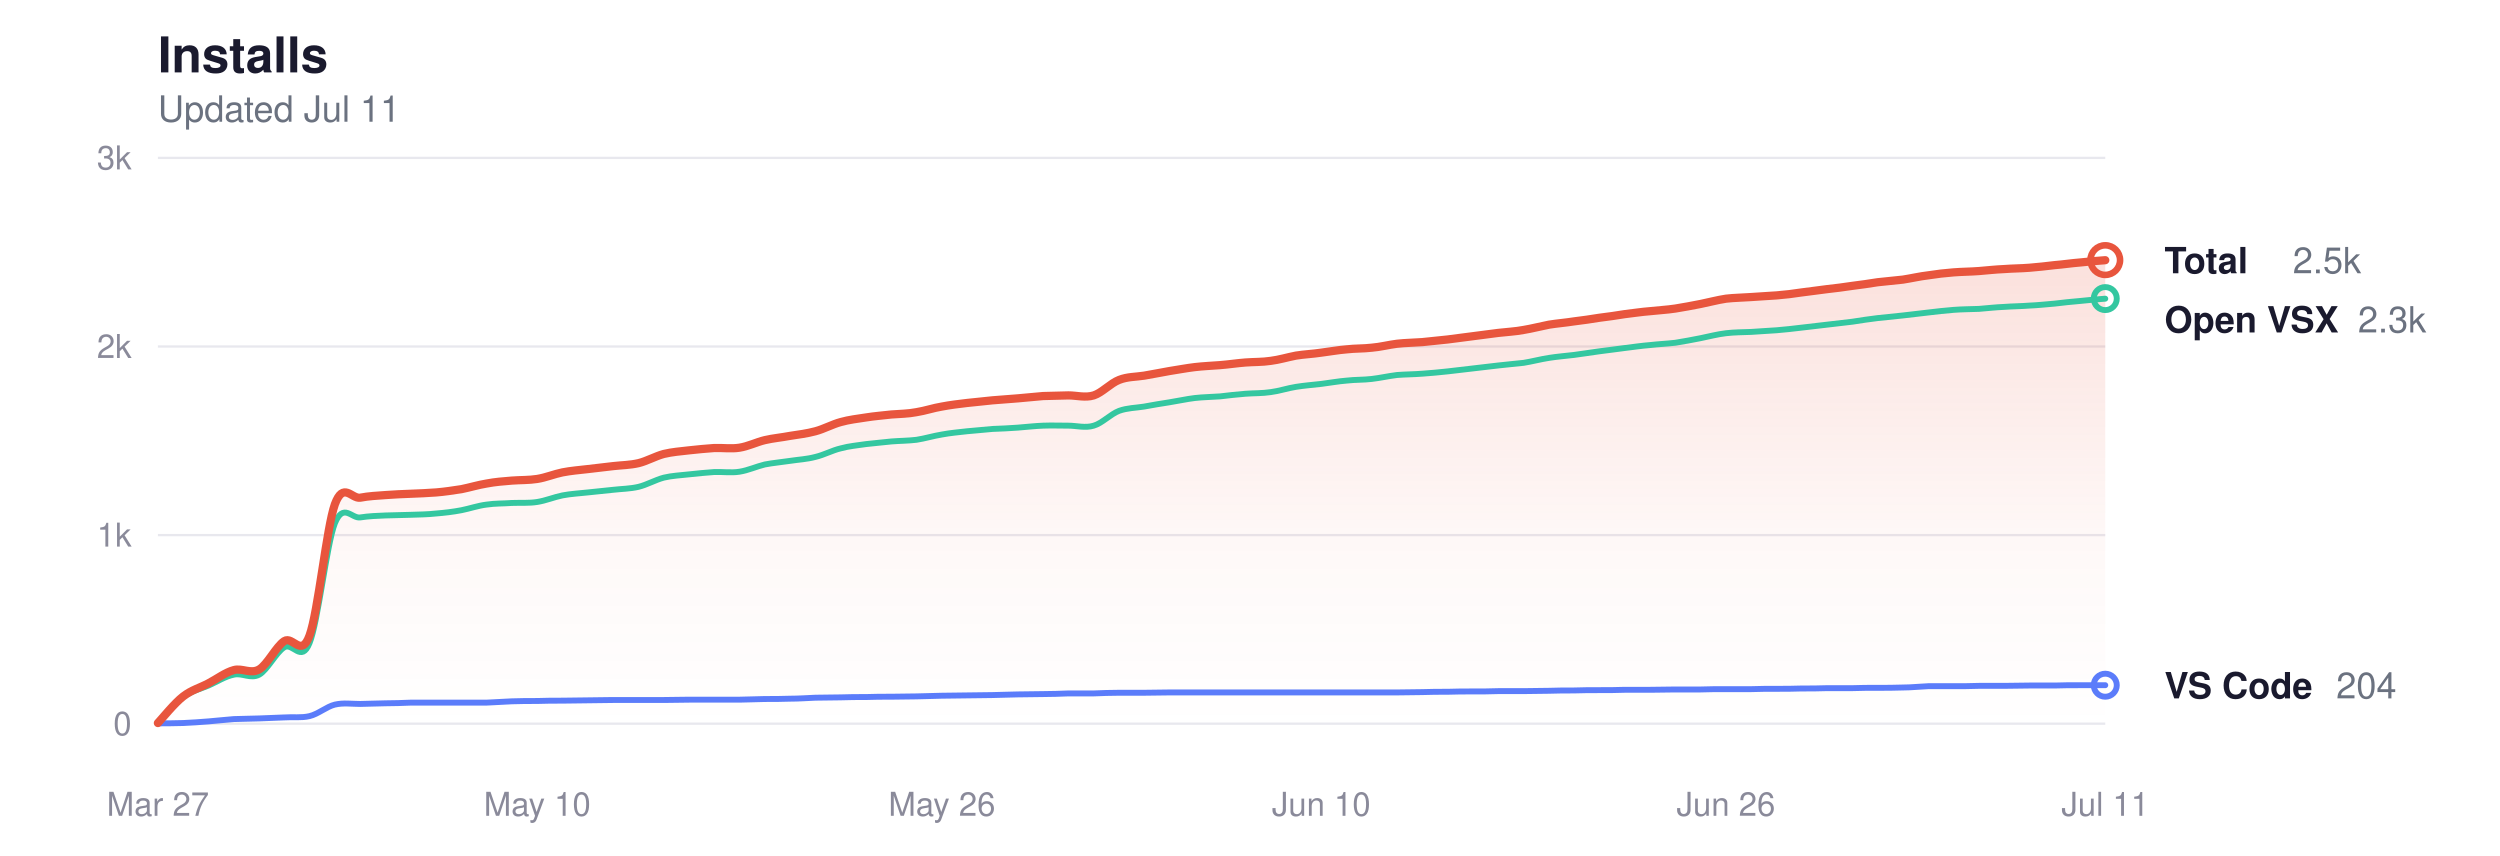
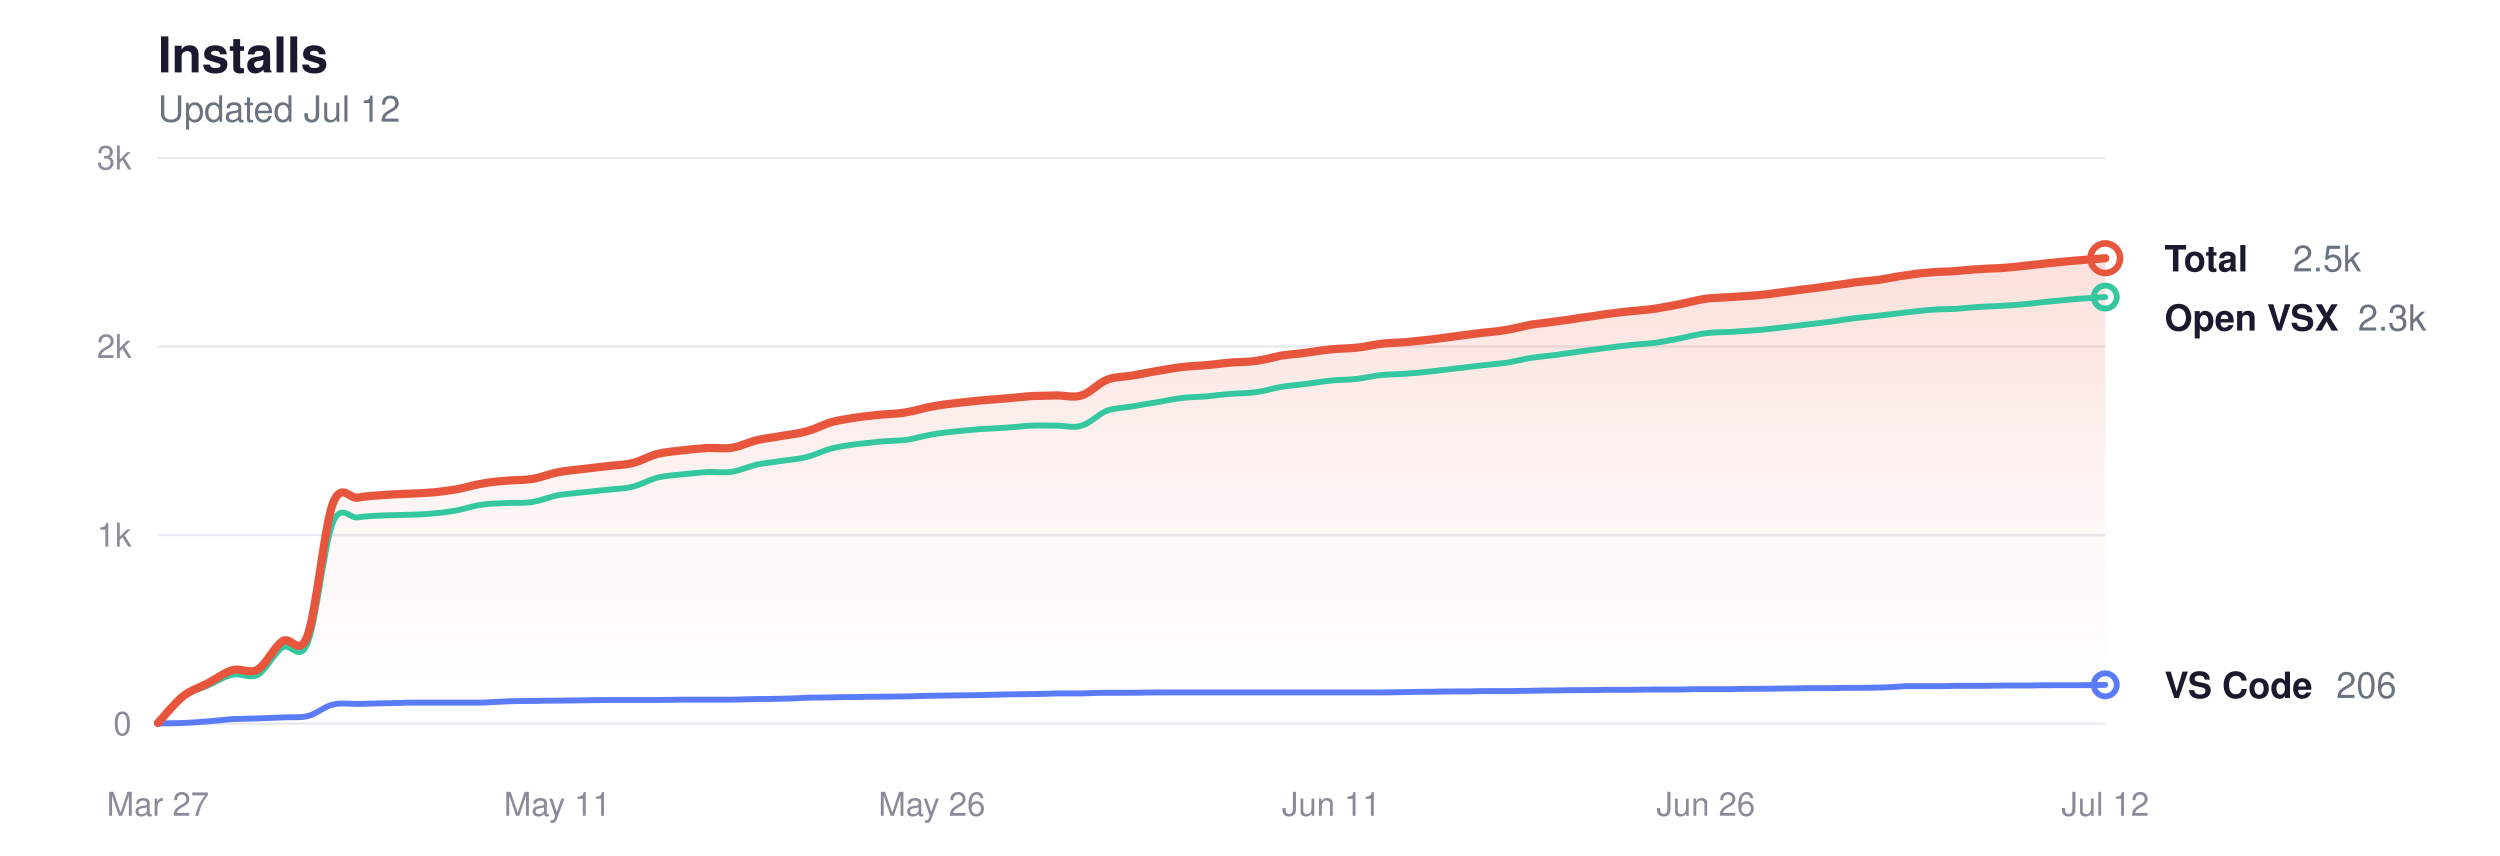
<svg xmlns="http://www.w3.org/2000/svg" viewBox="0 0 760 260" width="760" height="260" role="img" aria-label="Glassy install history">
  <style>
  svg { color-scheme: light dark; }
  .title      { fill: #1a1a2e; font-size: 15px; font-weight: 600; }
  .subtitle   { fill: #6b7280; font-size: 11px; font-weight: 400; }
  .grid       { stroke: #e8e8ee; }
  .axis-label { fill: #8a8a9a; font-size: 10px; }
  .line-total   { stroke: #e8553d; }
  .line-vscode  { stroke: #5b7cfa; }
  .line-openvsx { stroke: #34c7a0; }
  .dot-total   { fill: transparent; stroke: #e8553d; }
  .dot-vscode  { fill: transparent; stroke: #5b7cfa; }
  .dot-openvsx { fill: transparent; stroke: #34c7a0; }
  .end-label       { fill: #1a1a2e; font-size: 11px; font-weight: 600; }
  .end-value       { fill: #6b7280; font-size: 11px; font-weight: 400; }
  .area-total-top    { stop-color: #e8553d; }
  .area-total-bottom { stop-color: #e8553d; }

  @media (prefers-color-scheme: dark) {
    .title      { fill: #e2e2e8; }
    .subtitle   { fill: #8b949e; }
    .grid       { stroke: #2d2d3d; }
    .axis-label { fill: #6e7681; }
    .line-total   { stroke: #ff9b85; }
    .line-vscode  { stroke: #8da4ff; }
    .line-openvsx { stroke: #5eead4; }
    .dot-total   { stroke: #ff9b85; }
    .dot-vscode  { stroke: #8da4ff; }
    .dot-openvsx { stroke: #5eead4; }
    .end-label       { fill: #e2e2e8; }
    .end-value       { fill: #8b949e; }
    .area-total-top    { stop-color: #ff9b85; }
    .area-total-bottom { stop-color: #ff9b85; }
  }
</style>
  <defs>
    <linearGradient id="areaGrad" x1="0" y1="0" x2="0" y2="1">
      <stop offset="0%" class="area-total-top" stop-opacity="0.18" />
      <stop offset="60%" class="area-total-bottom" stop-opacity="0.04" />
      <stop offset="100%" class="area-total-bottom" stop-opacity="0" />
    </linearGradient>
  </defs>
  <text x="48" y="22" class="title" font-family="-apple-system, BlinkMacSystemFont, 'Segoe UI', Helvetica, sans-serif">Installs</text>
-   <text x="48" y="37" class="subtitle" font-family="-apple-system, BlinkMacSystemFont, 'Segoe UI', Helvetica, sans-serif">Updated Jul 11</text>
+   <text x="48" y="37" class="subtitle" font-family="-apple-system, BlinkMacSystemFont, 'Segoe UI', Helvetica, sans-serif">Updated Jul 12</text>
  <line x1="48" y1="220" x2="640" y2="220" class="grid" stroke-width="0.7" />
  <text x="40" y="223.5" class="axis-label" text-anchor="end" font-family="-apple-system, BlinkMacSystemFont, 'Segoe UI', Helvetica, sans-serif">0</text>
  <line x1="48" y1="162.667" x2="640" y2="162.667" class="grid" stroke-width="0.7" />
  <text x="40" y="166.167" class="axis-label" text-anchor="end" font-family="-apple-system, BlinkMacSystemFont, 'Segoe UI', Helvetica, sans-serif">1k</text>
  <line x1="48" y1="105.333" x2="640" y2="105.333" class="grid" stroke-width="0.7" />
  <text x="40" y="108.833" class="axis-label" text-anchor="end" font-family="-apple-system, BlinkMacSystemFont, 'Segoe UI', Helvetica, sans-serif">2k</text>
  <line x1="48" y1="48" x2="640" y2="48" class="grid" stroke-width="0.7" />
  <text x="40" y="51.5" class="axis-label" text-anchor="end" font-family="-apple-system, BlinkMacSystemFont, 'Segoe UI', Helvetica, sans-serif">3k</text>
  <text x="48" y="248" class="axis-label" text-anchor="middle" font-family="-apple-system, BlinkMacSystemFont, 'Segoe UI', Helvetica, sans-serif">Mar 27</text>
-   <text x="163.325" y="248" class="axis-label" text-anchor="middle" font-family="-apple-system, BlinkMacSystemFont, 'Segoe UI', Helvetica, sans-serif">May 10</text>
-   <text x="286.338" y="248" class="axis-label" text-anchor="middle" font-family="-apple-system, BlinkMacSystemFont, 'Segoe UI', Helvetica, sans-serif">May 26</text>
-   <text x="401.662" y="248" class="axis-label" text-anchor="middle" font-family="-apple-system, BlinkMacSystemFont, 'Segoe UI', Helvetica, sans-serif">Jun 10</text>
-   <text x="524.675" y="248" class="axis-label" text-anchor="middle" font-family="-apple-system, BlinkMacSystemFont, 'Segoe UI', Helvetica, sans-serif">Jun 26</text>
-   <text x="640" y="248" class="axis-label" text-anchor="middle" font-family="-apple-system, BlinkMacSystemFont, 'Segoe UI', Helvetica, sans-serif">Jul 11</text>
-   <path d="M48.0,219.8 C49.3,218.4 53.1,213.7 55.7,211.7 C58.3,209.7 60.8,209.1 63.4,207.7 C65.9,206.4 68.5,204.4 71.1,203.7 C73.6,203.0 76.2,205.0 78.8,203.5 C81.3,202.0 83.9,196.6 86.4,194.9 C89.0,193.2 91.6,200.1 94.1,193.2 C96.7,186.2 99.3,160.3 101.8,153.3 C104.4,146.3 106.9,151.7 109.5,151.3 C112.1,150.8 114.6,150.7 117.2,150.5 C119.8,150.3 122.3,150.2 124.9,150.1 C127.4,150.0 130.0,149.9 132.6,149.7 C135.1,149.5 137.7,149.1 140.3,148.7 C142.8,148.2 145.4,147.4 147.9,147.0 C150.5,146.5 153.1,146.3 155.6,146.1 C158.2,145.9 160.8,146.0 163.3,145.6 C165.9,145.2 168.5,144.1 171.0,143.6 C173.6,143.1 176.1,142.9 178.7,142.6 C181.3,142.3 183.8,142.0 186.4,141.7 C189.0,141.4 191.5,141.4 194.1,140.8 C196.6,140.2 199.2,138.7 201.8,138.0 C204.3,137.4 206.9,137.2 209.5,136.9 C212.0,136.6 214.6,136.4 217.1,136.2 C219.7,136.1 222.3,136.5 224.8,136.1 C227.4,135.7 230.0,134.4 232.5,133.8 C235.1,133.2 237.6,133.0 240.2,132.5 C242.8,132.1 245.3,131.8 247.9,131.1 C250.5,130.4 253.0,129.0 255.6,128.3 C258.1,127.6 260.7,127.3 263.3,126.9 C265.8,126.5 268.4,126.3 271.0,126.0 C273.5,125.8 276.1,125.8 278.6,125.3 C281.2,124.9 283.8,124.0 286.3,123.6 C288.9,123.1 291.5,122.8 294.0,122.5 C296.6,122.2 299.2,122.0 301.7,121.7 C304.3,121.5 306.8,121.3 309.4,121.1 C312.0,120.9 314.5,120.6 317.1,120.4 C319.7,120.3 322.2,120.3 324.8,120.2 C327.3,120.2 329.9,121.0 332.5,120.2 C335.0,119.4 337.6,116.5 340.2,115.5 C342.7,114.5 345.3,114.6 347.8,114.2 C350.4,113.7 353.0,113.3 355.5,112.8 C358.1,112.4 360.7,111.9 363.2,111.6 C365.8,111.3 368.3,111.2 370.9,111.0 C373.5,110.8 376.0,110.4 378.6,110.2 C381.2,110.0 383.7,110.1 386.3,109.7 C388.8,109.4 391.4,108.6 394.0,108.1 C396.5,107.7 399.1,107.6 401.7,107.2 C404.2,106.9 406.8,106.4 409.4,106.2 C411.9,105.9 414.5,106.0 417.0,105.7 C419.6,105.5 422.2,104.8 424.7,104.5 C427.3,104.2 429.9,104.2 432.4,104.0 C435.0,103.7 437.5,103.5 440.1,103.2 C442.7,102.9 445.2,102.5 447.8,102.2 C450.4,101.9 452.9,101.5 455.5,101.2 C458.0,100.9 460.6,100.8 463.2,100.3 C465.7,99.9 468.3,99.2 470.9,98.7 C473.4,98.3 476.0,98.1 478.5,97.7 C481.1,97.4 483.7,97.0 486.2,96.6 C488.8,96.3 491.4,95.9 493.9,95.5 C496.5,95.2 499.0,94.8 501.6,94.6 C504.2,94.3 506.7,94.2 509.3,93.8 C511.9,93.4 514.4,92.9 517.0,92.4 C519.5,91.9 522.1,91.2 524.7,90.8 C527.2,90.5 529.8,90.5 532.4,90.3 C534.9,90.1 537.5,90.0 540.1,89.8 C542.6,89.6 545.2,89.3 547.7,88.9 C550.3,88.6 552.9,88.2 555.4,87.9 C558.0,87.6 560.6,87.3 563.1,86.9 C565.7,86.6 568.2,86.2 570.8,85.8 C573.4,85.5 575.9,85.3 578.5,85.0 C581.1,84.6 583.6,84.0 586.2,83.7 C588.7,83.3 591.3,83.0 593.9,82.8 C596.4,82.6 599.0,82.6 601.6,82.4 C604.1,82.2 606.7,81.9 609.2,81.8 C611.8,81.6 614.4,81.6 616.9,81.4 C619.5,81.2 622.1,80.9 624.6,80.6 C627.2,80.4 629.7,80.0 632.3,79.8 C634.9,79.5 638.7,79.2 640.0,79.1 L640.0,220.0 L48.0,220.0 Z" fill="url(#areaGrad)" />
-   <path d="M48.0,219.8 C49.3,218.5 53.1,213.8 55.7,211.9 C58.3,210.0 60.8,209.5 63.4,208.4 C65.9,207.3 68.5,205.6 71.1,205.1 C73.6,204.5 76.2,206.5 78.8,205.1 C81.3,203.7 83.9,198.4 86.4,196.8 C89.0,195.2 91.6,201.7 94.1,195.5 C96.7,189.2 99.3,165.5 101.8,159.1 C104.4,152.7 106.9,157.7 109.5,157.3 C112.1,156.9 114.6,156.8 117.2,156.7 C119.8,156.6 122.3,156.6 124.9,156.5 C127.4,156.4 130.0,156.4 132.6,156.1 C135.1,155.9 137.7,155.6 140.3,155.1 C142.8,154.6 145.4,153.7 147.9,153.4 C150.5,153.0 153.1,153.1 155.6,152.9 C158.2,152.8 160.8,153.0 163.3,152.6 C165.9,152.2 168.5,151.1 171.0,150.6 C173.6,150.1 176.1,150.0 178.7,149.7 C181.3,149.4 183.8,149.2 186.4,148.9 C189.0,148.6 191.5,148.6 194.1,148.0 C196.6,147.4 199.2,145.9 201.8,145.2 C204.3,144.6 206.9,144.5 209.5,144.2 C212.0,143.9 214.6,143.7 217.1,143.5 C219.7,143.4 222.3,143.8 224.8,143.4 C227.4,143.0 230.0,141.8 232.5,141.2 C235.1,140.7 237.6,140.5 240.2,140.1 C242.8,139.7 245.3,139.6 247.9,138.9 C250.5,138.3 253.0,136.9 255.6,136.3 C258.1,135.6 260.7,135.4 263.3,135.0 C265.8,134.7 268.4,134.5 271.0,134.2 C273.5,134.0 276.1,134.0 278.6,133.7 C281.2,133.3 283.8,132.5 286.3,132.1 C288.9,131.6 291.5,131.4 294.0,131.1 C296.6,130.9 299.2,130.6 301.7,130.4 C304.3,130.3 306.8,130.2 309.4,130.0 C312.0,129.8 314.5,129.5 317.1,129.4 C319.7,129.3 322.2,129.4 324.8,129.4 C327.3,129.4 329.9,130.2 332.5,129.4 C335.0,128.7 337.6,125.9 340.2,124.9 C342.7,124.0 345.3,124.0 347.8,123.6 C350.4,123.1 353.0,122.7 355.5,122.3 C358.1,121.9 360.7,121.3 363.2,121.0 C365.8,120.7 368.3,120.7 370.9,120.5 C373.5,120.2 376.0,119.9 378.6,119.7 C381.2,119.5 383.7,119.6 386.3,119.2 C388.8,118.9 391.4,118.0 394.0,117.6 C396.5,117.2 399.1,117.0 401.7,116.7 C404.2,116.4 406.8,115.9 409.4,115.7 C411.9,115.4 414.5,115.5 417.0,115.2 C419.6,114.9 422.2,114.3 424.7,114.0 C427.3,113.8 429.9,113.8 432.4,113.6 C435.0,113.4 437.5,113.2 440.1,112.9 C442.7,112.6 445.2,112.3 447.8,112.0 C450.4,111.7 452.9,111.4 455.5,111.1 C458.0,110.8 460.6,110.6 463.2,110.3 C465.7,109.9 468.3,109.2 470.9,108.8 C473.4,108.4 476.0,108.2 478.5,107.9 C481.1,107.5 483.7,107.2 486.2,106.8 C488.8,106.5 491.4,106.1 493.9,105.8 C496.5,105.5 499.0,105.1 501.6,104.9 C504.2,104.6 506.7,104.5 509.3,104.2 C511.9,103.8 514.4,103.3 517.0,102.8 C519.5,102.3 522.1,101.6 524.7,101.3 C527.2,101.0 529.8,101.0 532.4,100.9 C534.9,100.7 537.5,100.6 540.1,100.4 C542.6,100.2 545.2,99.9 547.7,99.6 C550.3,99.3 552.9,99.0 555.4,98.7 C558.0,98.4 560.6,98.1 563.1,97.8 C565.7,97.4 568.2,97.0 570.8,96.7 C573.4,96.4 575.9,96.2 578.5,95.9 C581.1,95.6 583.6,95.3 586.2,95.0 C588.7,94.7 591.3,94.4 593.9,94.2 C596.4,94.0 599.0,94.0 601.6,93.9 C604.1,93.7 606.7,93.4 609.2,93.3 C611.8,93.1 614.4,93.1 616.9,92.9 C619.5,92.8 622.1,92.5 624.6,92.3 C627.2,92.0 629.7,91.7 632.3,91.5 C634.9,91.2 638.7,90.9 640.0,90.8" fill="none" class="line-openvsx" stroke-width="1.8" stroke-linecap="round" stroke-linejoin="round" />
-   <path d="M48.0,219.9 C49.3,219.9 53.1,219.9 55.7,219.8 C58.3,219.7 60.8,219.5 63.4,219.3 C65.9,219.1 68.5,218.8 71.1,218.6 C73.6,218.5 76.2,218.5 78.8,218.4 C81.3,218.3 83.9,218.2 86.4,218.1 C89.0,217.9 91.6,218.3 94.1,217.7 C96.7,217.1 99.3,214.8 101.8,214.2 C104.4,213.6 106.9,214.0 109.5,214.0 C112.1,213.9 114.6,213.9 117.2,213.8 C119.8,213.8 122.3,213.7 124.9,213.6 C127.4,213.6 130.0,213.6 132.6,213.6 C135.1,213.6 137.7,213.6 140.3,213.6 C142.8,213.6 145.4,213.6 147.9,213.6 C150.5,213.5 153.1,213.3 155.6,213.2 C158.2,213.1 160.8,213.1 163.3,213.1 C165.9,213.0 168.5,213.0 171.0,213.0 C173.6,213.0 176.1,212.9 178.7,212.9 C181.3,212.9 183.8,212.8 186.4,212.8 C189.0,212.8 191.5,212.8 194.1,212.8 C196.6,212.8 199.2,212.8 201.8,212.8 C204.3,212.8 206.9,212.7 209.5,212.7 C212.0,212.7 214.6,212.7 217.1,212.7 C219.7,212.7 222.3,212.7 224.8,212.7 C227.4,212.6 230.0,212.6 232.5,212.5 C235.1,212.5 237.6,212.5 240.2,212.4 C242.8,212.4 245.3,212.2 247.9,212.1 C250.5,212.1 253.0,212.0 255.6,212.0 C258.1,211.9 260.7,211.9 263.3,211.9 C265.8,211.8 268.4,211.8 271.0,211.8 C273.5,211.8 276.1,211.7 278.6,211.7 C281.2,211.6 283.8,211.6 286.3,211.5 C288.9,211.5 291.5,211.4 294.0,211.4 C296.6,211.4 299.2,211.3 301.7,211.3 C304.3,211.2 306.8,211.2 309.4,211.1 C312.0,211.1 314.5,211.0 317.1,211.0 C319.7,211.0 322.2,210.9 324.8,210.8 C327.3,210.8 329.9,210.8 332.5,210.8 C335.0,210.7 337.6,210.6 340.2,210.6 C342.7,210.6 345.3,210.6 347.8,210.6 C350.4,210.6 353.0,210.5 355.5,210.5 C358.1,210.5 360.7,210.5 363.2,210.5 C365.8,210.5 368.3,210.5 370.9,210.5 C373.5,210.5 376.0,210.5 378.6,210.5 C381.2,210.5 383.7,210.5 386.3,210.5 C388.8,210.5 391.4,210.5 394.0,210.5 C396.5,210.5 399.1,210.5 401.7,210.5 C404.2,210.5 406.8,210.5 409.4,210.5 C411.9,210.5 414.5,210.5 417.0,210.5 C419.6,210.5 422.2,210.5 424.7,210.5 C427.3,210.5 429.9,210.4 432.4,210.4 C435.0,210.3 437.5,210.3 440.1,210.3 C442.7,210.2 445.2,210.2 447.8,210.2 C450.4,210.2 452.9,210.2 455.5,210.1 C458.0,210.1 460.6,210.1 463.2,210.1 C465.7,210.1 468.3,210.0 470.9,210.0 C473.4,209.9 476.0,209.9 478.5,209.9 C481.1,209.8 483.7,209.8 486.2,209.8 C488.8,209.8 491.4,209.8 493.9,209.7 C496.5,209.7 499.0,209.7 501.6,209.7 C504.2,209.7 506.7,209.6 509.3,209.6 C511.9,209.6 514.4,209.6 517.0,209.6 C519.5,209.5 522.1,209.5 524.7,209.5 C527.2,209.5 529.8,209.5 532.4,209.5 C534.9,209.4 537.5,209.4 540.1,209.4 C542.6,209.4 545.2,209.4 547.7,209.3 C550.3,209.3 552.9,209.3 555.4,209.2 C558.0,209.2 560.6,209.2 563.1,209.2 C565.7,209.1 568.2,209.1 570.8,209.1 C573.4,209.1 575.9,209.1 578.5,209.0 C581.1,209.0 583.6,208.7 586.2,208.6 C588.7,208.6 591.3,208.6 593.9,208.6 C596.4,208.6 599.0,208.6 601.6,208.5 C604.1,208.5 606.7,208.5 609.2,208.5 C611.8,208.5 614.4,208.4 616.9,208.4 C619.5,208.4 622.1,208.4 624.6,208.4 C627.2,208.3 629.7,208.3 632.3,208.3 C634.9,208.3 638.7,208.3 640.0,208.3" fill="none" class="line-vscode" stroke-width="1.8" stroke-linecap="round" stroke-linejoin="round" />
-   <path d="M48.0,219.8 C49.3,218.4 53.1,213.7 55.7,211.7 C58.3,209.7 60.8,209.1 63.4,207.7 C65.9,206.4 68.5,204.4 71.1,203.7 C73.6,203.0 76.2,205.0 78.8,203.5 C81.3,202.0 83.9,196.6 86.4,194.9 C89.0,193.2 91.6,200.1 94.1,193.2 C96.7,186.2 99.3,160.3 101.8,153.3 C104.4,146.3 106.9,151.7 109.5,151.3 C112.1,150.8 114.6,150.7 117.2,150.5 C119.8,150.3 122.3,150.2 124.9,150.1 C127.4,150.0 130.0,149.9 132.6,149.7 C135.1,149.5 137.7,149.1 140.3,148.7 C142.8,148.2 145.4,147.4 147.9,147.0 C150.5,146.5 153.1,146.3 155.6,146.1 C158.2,145.9 160.8,146.0 163.3,145.6 C165.9,145.2 168.5,144.1 171.0,143.6 C173.6,143.1 176.1,142.9 178.7,142.6 C181.3,142.3 183.8,142.0 186.4,141.7 C189.0,141.4 191.5,141.4 194.1,140.8 C196.6,140.2 199.2,138.7 201.8,138.0 C204.3,137.4 206.9,137.2 209.5,136.9 C212.0,136.6 214.6,136.4 217.1,136.2 C219.7,136.1 222.3,136.5 224.8,136.1 C227.4,135.7 230.0,134.4 232.5,133.8 C235.1,133.2 237.6,133.0 240.2,132.5 C242.8,132.1 245.3,131.8 247.9,131.1 C250.5,130.4 253.0,129.0 255.6,128.3 C258.1,127.6 260.7,127.3 263.3,126.9 C265.8,126.5 268.4,126.3 271.0,126.0 C273.5,125.8 276.1,125.8 278.6,125.3 C281.2,124.9 283.8,124.0 286.3,123.6 C288.9,123.1 291.5,122.8 294.0,122.5 C296.6,122.2 299.2,122.0 301.7,121.7 C304.3,121.5 306.8,121.3 309.4,121.1 C312.0,120.9 314.5,120.6 317.1,120.4 C319.7,120.3 322.2,120.3 324.8,120.2 C327.3,120.2 329.9,121.0 332.5,120.2 C335.0,119.4 337.6,116.5 340.2,115.5 C342.7,114.5 345.3,114.6 347.8,114.2 C350.4,113.7 353.0,113.3 355.5,112.8 C358.1,112.4 360.7,111.9 363.2,111.6 C365.8,111.3 368.3,111.2 370.9,111.0 C373.5,110.8 376.0,110.4 378.6,110.2 C381.2,110.0 383.7,110.1 386.3,109.7 C388.8,109.4 391.4,108.6 394.0,108.1 C396.5,107.7 399.1,107.6 401.7,107.2 C404.2,106.9 406.8,106.4 409.4,106.2 C411.9,105.9 414.5,106.0 417.0,105.7 C419.6,105.5 422.2,104.8 424.7,104.5 C427.3,104.2 429.9,104.2 432.4,104.0 C435.0,103.7 437.5,103.5 440.1,103.2 C442.7,102.9 445.2,102.5 447.8,102.2 C450.4,101.9 452.9,101.5 455.5,101.2 C458.0,100.9 460.6,100.8 463.2,100.3 C465.7,99.9 468.3,99.2 470.9,98.7 C473.4,98.3 476.0,98.1 478.5,97.7 C481.1,97.4 483.7,97.0 486.2,96.6 C488.8,96.3 491.4,95.9 493.9,95.5 C496.5,95.2 499.0,94.8 501.6,94.6 C504.2,94.3 506.7,94.2 509.3,93.8 C511.9,93.4 514.4,92.9 517.0,92.4 C519.5,91.9 522.1,91.2 524.7,90.8 C527.2,90.5 529.8,90.5 532.4,90.3 C534.9,90.1 537.5,90.0 540.1,89.8 C542.6,89.6 545.2,89.3 547.7,88.9 C550.3,88.6 552.9,88.2 555.4,87.9 C558.0,87.6 560.6,87.3 563.1,86.9 C565.7,86.6 568.2,86.2 570.8,85.8 C573.4,85.5 575.9,85.3 578.5,85.0 C581.1,84.6 583.6,84.0 586.2,83.7 C588.7,83.3 591.3,83.0 593.9,82.8 C596.4,82.6 599.0,82.6 601.6,82.4 C604.1,82.2 606.7,81.9 609.2,81.8 C611.8,81.6 614.4,81.6 616.9,81.4 C619.5,81.2 622.1,80.9 624.6,80.6 C627.2,80.4 629.7,80.0 632.3,79.8 C634.9,79.5 638.7,79.2 640.0,79.1" fill="none" class="line-total" stroke-width="2.5" stroke-linecap="round" stroke-linejoin="round" />
-   <circle cx="640" cy="79.075" r="4.5" class="dot-total" stroke-width="2" />
-   <text x="658" y="83.075" class="end-label" font-family="-apple-system, BlinkMacSystemFont, 'Segoe UI', Helvetica, sans-serif">Total</text>
-   <text x="697" y="83.075" class="end-value" font-family="-apple-system, BlinkMacSystemFont, 'Segoe UI', Helvetica, sans-serif">2.5k</text>
-   <circle cx="640" cy="90.771" r="3.5" class="dot-openvsx" stroke-width="1.8" />
-   <text x="658" y="101.075" class="end-label" font-family="-apple-system, BlinkMacSystemFont, 'Segoe UI', Helvetica, sans-serif">Open VSX</text>
-   <text x="716.8" y="101.075" class="end-value" font-family="-apple-system, BlinkMacSystemFont, 'Segoe UI', Helvetica, sans-serif">2.3k</text>
-   <circle cx="640" cy="208.304" r="3.5" class="dot-vscode" stroke-width="1.8" />
-   <text x="658" y="212.304" class="end-label" font-family="-apple-system, BlinkMacSystemFont, 'Segoe UI', Helvetica, sans-serif">VS Code</text>
-   <text x="710.2" y="212.304" class="end-value" font-family="-apple-system, BlinkMacSystemFont, 'Segoe UI', Helvetica, sans-serif">204</text>
+   <text x="169.436" y="248" class="axis-label" text-anchor="middle" font-family="-apple-system, BlinkMacSystemFont, 'Segoe UI', Helvetica, sans-serif">May 11</text>
+   <text x="283.282" y="248" class="axis-label" text-anchor="middle" font-family="-apple-system, BlinkMacSystemFont, 'Segoe UI', Helvetica, sans-serif">May 26</text>
+   <text x="404.718" y="248" class="axis-label" text-anchor="middle" font-family="-apple-system, BlinkMacSystemFont, 'Segoe UI', Helvetica, sans-serif">Jun 11</text>
+   <text x="518.564" y="248" class="axis-label" text-anchor="middle" font-family="-apple-system, BlinkMacSystemFont, 'Segoe UI', Helvetica, sans-serif">Jun 26</text>
+   <text x="640" y="248" class="axis-label" text-anchor="middle" font-family="-apple-system, BlinkMacSystemFont, 'Segoe UI', Helvetica, sans-serif">Jul 12</text>
+   <path d="M48.0,219.8 C49.3,218.4 53.1,213.7 55.6,211.7 C58.1,209.7 60.6,209.1 63.2,207.7 C65.7,206.4 68.2,204.4 70.8,203.7 C73.3,203.0 75.8,205.0 78.4,203.5 C80.9,202.0 83.4,196.6 85.9,194.9 C88.5,193.2 91.0,200.1 93.5,193.2 C96.1,186.2 98.6,160.3 101.1,153.3 C103.7,146.3 106.2,151.7 108.7,151.3 C111.2,150.8 113.8,150.7 116.3,150.5 C118.8,150.3 121.4,150.2 123.9,150.1 C126.4,150.0 129.0,149.9 131.5,149.7 C134.0,149.5 136.5,149.1 139.1,148.7 C141.6,148.2 144.1,147.4 146.7,147.0 C149.2,146.5 151.7,146.3 154.3,146.1 C156.8,145.9 159.3,146.0 161.8,145.6 C164.4,145.2 166.9,144.1 169.4,143.6 C172.0,143.1 174.5,142.9 177.0,142.6 C179.6,142.3 182.1,142.0 184.6,141.7 C187.1,141.4 189.7,141.4 192.2,140.8 C194.7,140.2 197.3,138.7 199.8,138.0 C202.3,137.4 204.9,137.2 207.4,136.9 C209.9,136.6 212.4,136.4 215.0,136.2 C217.5,136.1 220.0,136.5 222.6,136.1 C225.1,135.7 227.6,134.4 230.2,133.8 C232.7,133.2 235.2,133.0 237.7,132.5 C240.3,132.1 242.8,131.8 245.3,131.1 C247.9,130.4 250.4,129.0 252.9,128.3 C255.5,127.6 258.0,127.3 260.5,126.9 C263.0,126.5 265.6,126.3 268.1,126.0 C270.6,125.8 273.2,125.8 275.7,125.3 C278.2,124.9 280.8,124.0 283.3,123.6 C285.8,123.1 288.3,122.8 290.9,122.5 C293.4,122.2 295.9,122.0 298.5,121.7 C301.0,121.5 303.5,121.3 306.1,121.1 C308.6,120.9 311.1,120.6 313.6,120.4 C316.2,120.3 318.7,120.3 321.2,120.2 C323.8,120.2 326.3,121.0 328.8,120.2 C331.4,119.4 333.9,116.5 336.4,115.5 C338.9,114.5 341.5,114.6 344.0,114.2 C346.5,113.7 349.1,113.3 351.6,112.8 C354.1,112.4 356.6,111.9 359.2,111.6 C361.7,111.3 364.2,111.2 366.8,111.0 C369.3,110.8 371.8,110.4 374.4,110.2 C376.9,110.0 379.4,110.1 381.9,109.7 C384.5,109.4 387.0,108.6 389.5,108.1 C392.1,107.7 394.6,107.6 397.1,107.2 C399.7,106.9 402.2,106.4 404.7,106.2 C407.2,105.9 409.8,106.0 412.3,105.7 C414.8,105.5 417.4,104.8 419.9,104.5 C422.4,104.2 425.0,104.2 427.5,104.0 C430.0,103.7 432.5,103.5 435.1,103.2 C437.6,102.9 440.1,102.5 442.7,102.2 C445.2,101.9 447.7,101.5 450.3,101.2 C452.8,100.9 455.3,100.8 457.8,100.3 C460.4,99.9 462.9,99.2 465.4,98.7 C468.0,98.3 470.5,98.1 473.0,97.7 C475.6,97.4 478.1,97.0 480.6,96.6 C483.1,96.3 485.7,95.9 488.2,95.5 C490.7,95.2 493.3,94.8 495.8,94.6 C498.3,94.3 500.9,94.2 503.4,93.8 C505.9,93.4 508.4,92.9 511.0,92.4 C513.5,91.9 516.0,91.2 518.6,90.8 C521.1,90.5 523.6,90.5 526.2,90.3 C528.7,90.1 531.2,90.0 533.7,89.8 C536.3,89.6 538.8,89.3 541.3,88.9 C543.9,88.6 546.4,88.2 548.9,87.9 C551.5,87.6 554.0,87.3 556.5,86.9 C559.0,86.6 561.6,86.2 564.1,85.8 C566.6,85.5 569.2,85.3 571.7,85.0 C574.2,84.6 576.8,84.0 579.3,83.7 C581.8,83.3 584.3,83.0 586.9,82.8 C589.4,82.6 591.9,82.6 594.5,82.4 C597.0,82.2 599.5,81.9 602.1,81.8 C604.6,81.6 607.1,81.6 609.6,81.4 C612.2,81.2 614.7,80.9 617.2,80.6 C619.8,80.4 622.3,80.0 624.8,79.8 C627.4,79.5 629.9,79.3 632.4,79.1 C634.9,78.9 638.7,78.6 640.0,78.5 L640.0,220.0 L48.0,220.0 Z" fill="url(#areaGrad)" />
+   <path d="M48.0,219.8 C49.3,218.5 53.1,213.8 55.6,211.9 C58.1,210.0 60.6,209.5 63.2,208.4 C65.7,207.3 68.2,205.6 70.8,205.1 C73.3,204.5 75.8,206.5 78.4,205.1 C80.9,203.7 83.4,198.4 85.9,196.8 C88.5,195.2 91.0,201.7 93.5,195.5 C96.1,189.2 98.6,165.5 101.1,159.1 C103.7,152.7 106.2,157.7 108.7,157.3 C111.2,156.9 113.8,156.8 116.3,156.7 C118.8,156.6 121.4,156.6 123.9,156.5 C126.4,156.4 129.0,156.4 131.5,156.1 C134.0,155.9 136.5,155.6 139.1,155.1 C141.6,154.6 144.1,153.7 146.7,153.4 C149.2,153.0 151.7,153.1 154.3,152.9 C156.8,152.8 159.3,153.0 161.8,152.6 C164.4,152.2 166.9,151.1 169.4,150.6 C172.0,150.1 174.5,150.0 177.0,149.7 C179.6,149.4 182.1,149.2 184.6,148.9 C187.1,148.6 189.7,148.6 192.2,148.0 C194.7,147.4 197.3,145.9 199.8,145.2 C202.3,144.6 204.9,144.5 207.4,144.2 C209.9,143.9 212.4,143.7 215.0,143.5 C217.5,143.4 220.0,143.8 222.6,143.4 C225.1,143.0 227.6,141.8 230.2,141.2 C232.7,140.7 235.2,140.5 237.7,140.1 C240.3,139.7 242.8,139.6 245.3,138.9 C247.9,138.3 250.4,136.9 252.9,136.3 C255.5,135.6 258.0,135.4 260.5,135.0 C263.0,134.7 265.6,134.5 268.1,134.2 C270.6,134.0 273.2,134.0 275.7,133.7 C278.2,133.3 280.8,132.5 283.3,132.1 C285.8,131.6 288.3,131.4 290.9,131.1 C293.4,130.9 295.9,130.6 298.5,130.4 C301.0,130.3 303.5,130.2 306.1,130.0 C308.6,129.8 311.1,129.5 313.6,129.4 C316.2,129.3 318.7,129.4 321.2,129.4 C323.8,129.4 326.3,130.2 328.8,129.4 C331.4,128.7 333.9,125.9 336.4,124.9 C338.9,124.0 341.5,124.0 344.0,123.6 C346.5,123.1 349.1,122.7 351.6,122.3 C354.1,121.9 356.6,121.3 359.2,121.0 C361.7,120.7 364.2,120.7 366.8,120.5 C369.3,120.2 371.8,119.9 374.4,119.7 C376.9,119.5 379.4,119.6 381.9,119.2 C384.5,118.9 387.0,118.0 389.5,117.6 C392.1,117.2 394.6,117.0 397.1,116.7 C399.7,116.4 402.2,115.9 404.7,115.7 C407.2,115.4 409.8,115.5 412.3,115.2 C414.8,114.9 417.4,114.3 419.9,114.0 C422.4,113.8 425.0,113.8 427.5,113.6 C430.0,113.4 432.5,113.2 435.1,112.9 C437.6,112.6 440.1,112.3 442.7,112.0 C445.2,111.7 447.7,111.4 450.3,111.1 C452.8,110.8 455.3,110.6 457.8,110.3 C460.4,109.9 462.9,109.2 465.4,108.8 C468.0,108.4 470.5,108.2 473.0,107.9 C475.6,107.5 478.1,107.2 480.6,106.8 C483.1,106.5 485.7,106.1 488.2,105.8 C490.7,105.5 493.3,105.1 495.8,104.9 C498.3,104.6 500.9,104.5 503.4,104.2 C505.9,103.8 508.4,103.3 511.0,102.8 C513.5,102.3 516.0,101.6 518.6,101.3 C521.1,101.0 523.6,101.0 526.2,100.9 C528.7,100.7 531.2,100.6 533.7,100.4 C536.3,100.2 538.8,99.9 541.3,99.6 C543.9,99.3 546.4,99.0 548.9,98.7 C551.5,98.4 554.0,98.1 556.5,97.8 C559.0,97.4 561.6,97.0 564.1,96.7 C566.6,96.4 569.2,96.2 571.7,95.9 C574.2,95.6 576.8,95.3 579.3,95.0 C581.8,94.7 584.3,94.4 586.9,94.2 C589.4,94.0 591.9,94.0 594.5,93.9 C597.0,93.7 599.5,93.4 602.1,93.3 C604.6,93.1 607.1,93.1 609.6,92.9 C612.2,92.8 614.7,92.5 617.2,92.3 C619.8,92.0 622.3,91.7 624.8,91.5 C627.4,91.2 629.9,91.0 632.4,90.8 C634.9,90.6 638.7,90.4 640.0,90.3" fill="none" class="line-openvsx" stroke-width="1.8" stroke-linecap="round" stroke-linejoin="round" />
+   <path d="M48.0,219.9 C49.3,219.9 53.1,219.9 55.6,219.8 C58.1,219.7 60.6,219.5 63.2,219.3 C65.7,219.1 68.2,218.8 70.8,218.6 C73.3,218.5 75.8,218.5 78.4,218.4 C80.9,218.3 83.4,218.2 85.9,218.1 C88.5,217.9 91.0,218.3 93.5,217.7 C96.1,217.1 98.6,214.8 101.1,214.2 C103.7,213.6 106.2,214.0 108.7,214.0 C111.2,213.9 113.8,213.9 116.3,213.8 C118.8,213.8 121.4,213.7 123.9,213.6 C126.4,213.6 129.0,213.6 131.5,213.6 C134.0,213.6 136.5,213.6 139.1,213.6 C141.6,213.6 144.1,213.6 146.7,213.6 C149.2,213.5 151.7,213.3 154.3,213.2 C156.8,213.1 159.3,213.1 161.8,213.1 C164.4,213.0 166.9,213.0 169.4,213.0 C172.0,213.0 174.5,212.9 177.0,212.9 C179.6,212.9 182.1,212.8 184.6,212.8 C187.1,212.8 189.7,212.8 192.2,212.8 C194.7,212.8 197.3,212.8 199.8,212.8 C202.3,212.8 204.9,212.7 207.4,212.7 C209.9,212.7 212.4,212.7 215.0,212.7 C217.5,212.7 220.0,212.7 222.6,212.7 C225.1,212.6 227.6,212.6 230.2,212.5 C232.7,212.5 235.2,212.5 237.7,212.4 C240.3,212.4 242.8,212.2 245.3,212.1 C247.9,212.1 250.4,212.0 252.9,212.0 C255.5,211.9 258.0,211.9 260.5,211.9 C263.0,211.8 265.6,211.8 268.1,211.8 C270.6,211.8 273.2,211.7 275.7,211.7 C278.2,211.6 280.8,211.6 283.3,211.5 C285.8,211.5 288.3,211.4 290.9,211.4 C293.4,211.4 295.9,211.3 298.5,211.3 C301.0,211.2 303.5,211.2 306.1,211.1 C308.6,211.1 311.1,211.0 313.6,211.0 C316.2,211.0 318.7,210.9 321.2,210.8 C323.8,210.8 326.3,210.8 328.8,210.8 C331.4,210.7 333.9,210.6 336.4,210.6 C338.9,210.6 341.5,210.6 344.0,210.6 C346.5,210.6 349.1,210.5 351.6,210.5 C354.1,210.5 356.6,210.5 359.2,210.5 C361.7,210.5 364.2,210.5 366.8,210.5 C369.3,210.5 371.8,210.5 374.4,210.5 C376.9,210.5 379.4,210.5 381.9,210.5 C384.5,210.5 387.0,210.5 389.5,210.5 C392.1,210.5 394.6,210.5 397.1,210.5 C399.7,210.5 402.2,210.5 404.7,210.5 C407.2,210.5 409.8,210.5 412.3,210.5 C414.8,210.5 417.4,210.5 419.9,210.5 C422.4,210.5 425.0,210.4 427.5,210.4 C430.0,210.3 432.5,210.3 435.1,210.3 C437.6,210.2 440.1,210.2 442.7,210.2 C445.2,210.2 447.7,210.2 450.3,210.1 C452.8,210.1 455.3,210.1 457.8,210.1 C460.4,210.1 462.9,210.0 465.4,210.0 C468.0,209.9 470.5,209.9 473.0,209.9 C475.6,209.8 478.1,209.8 480.6,209.8 C483.1,209.8 485.7,209.8 488.2,209.7 C490.7,209.7 493.3,209.7 495.8,209.7 C498.3,209.7 500.9,209.6 503.4,209.6 C505.9,209.6 508.4,209.6 511.0,209.6 C513.5,209.5 516.0,209.5 518.6,209.5 C521.1,209.5 523.6,209.5 526.2,209.5 C528.7,209.4 531.2,209.4 533.7,209.4 C536.3,209.4 538.8,209.4 541.3,209.3 C543.9,209.3 546.4,209.3 548.9,209.2 C551.5,209.2 554.0,209.2 556.5,209.2 C559.0,209.1 561.6,209.1 564.1,209.1 C566.6,209.1 569.2,209.1 571.7,209.0 C574.2,209.0 576.8,208.7 579.3,208.6 C581.8,208.6 584.3,208.6 586.9,208.6 C589.4,208.6 591.9,208.6 594.5,208.5 C597.0,208.5 599.5,208.5 602.1,208.5 C604.6,208.5 607.1,208.4 609.6,208.4 C612.2,208.4 614.7,208.4 617.2,208.4 C619.8,208.3 622.3,208.3 624.8,208.3 C627.4,208.3 629.9,208.3 632.4,208.3 C634.9,208.3 638.7,208.2 640.0,208.2" fill="none" class="line-vscode" stroke-width="1.8" stroke-linecap="round" stroke-linejoin="round" />
+   <path d="M48.0,219.8 C49.3,218.4 53.1,213.7 55.6,211.7 C58.1,209.7 60.6,209.1 63.2,207.7 C65.7,206.4 68.2,204.4 70.8,203.7 C73.3,203.0 75.8,205.0 78.4,203.5 C80.9,202.0 83.4,196.6 85.9,194.9 C88.5,193.2 91.0,200.1 93.5,193.2 C96.1,186.2 98.6,160.3 101.1,153.3 C103.7,146.3 106.2,151.7 108.7,151.3 C111.2,150.8 113.8,150.7 116.3,150.5 C118.8,150.3 121.4,150.2 123.9,150.1 C126.4,150.0 129.0,149.9 131.5,149.7 C134.0,149.5 136.5,149.1 139.1,148.7 C141.6,148.2 144.1,147.4 146.7,147.0 C149.2,146.5 151.7,146.3 154.3,146.1 C156.8,145.9 159.3,146.0 161.8,145.6 C164.4,145.2 166.9,144.1 169.4,143.6 C172.0,143.1 174.5,142.9 177.0,142.6 C179.6,142.3 182.1,142.0 184.6,141.7 C187.1,141.4 189.7,141.4 192.2,140.8 C194.7,140.2 197.3,138.7 199.8,138.0 C202.3,137.4 204.9,137.2 207.4,136.9 C209.9,136.6 212.4,136.4 215.0,136.2 C217.5,136.1 220.0,136.5 222.6,136.1 C225.1,135.7 227.6,134.4 230.2,133.8 C232.7,133.2 235.2,133.0 237.7,132.5 C240.3,132.1 242.8,131.8 245.3,131.1 C247.9,130.4 250.4,129.0 252.9,128.3 C255.5,127.6 258.0,127.3 260.5,126.9 C263.0,126.5 265.6,126.3 268.1,126.0 C270.6,125.8 273.2,125.8 275.7,125.3 C278.2,124.9 280.8,124.0 283.3,123.6 C285.8,123.1 288.3,122.8 290.9,122.5 C293.4,122.2 295.9,122.0 298.5,121.7 C301.0,121.5 303.5,121.3 306.1,121.1 C308.6,120.9 311.1,120.6 313.6,120.4 C316.2,120.3 318.7,120.3 321.2,120.2 C323.8,120.2 326.3,121.0 328.8,120.2 C331.4,119.4 333.9,116.5 336.4,115.5 C338.9,114.5 341.5,114.6 344.0,114.2 C346.5,113.7 349.1,113.3 351.6,112.8 C354.1,112.4 356.6,111.9 359.2,111.6 C361.7,111.3 364.2,111.2 366.8,111.0 C369.3,110.8 371.8,110.4 374.4,110.2 C376.9,110.0 379.4,110.1 381.9,109.7 C384.5,109.4 387.0,108.6 389.5,108.1 C392.1,107.7 394.6,107.6 397.1,107.2 C399.7,106.9 402.2,106.4 404.7,106.2 C407.2,105.9 409.8,106.0 412.3,105.7 C414.8,105.5 417.4,104.8 419.9,104.5 C422.4,104.2 425.0,104.2 427.5,104.0 C430.0,103.7 432.5,103.5 435.1,103.2 C437.6,102.9 440.1,102.5 442.7,102.2 C445.2,101.9 447.7,101.5 450.3,101.2 C452.8,100.9 455.3,100.8 457.8,100.3 C460.4,99.9 462.9,99.2 465.4,98.7 C468.0,98.3 470.5,98.1 473.0,97.7 C475.6,97.4 478.1,97.0 480.6,96.6 C483.1,96.3 485.7,95.9 488.2,95.5 C490.7,95.2 493.3,94.8 495.8,94.6 C498.3,94.3 500.9,94.2 503.4,93.8 C505.9,93.4 508.4,92.9 511.0,92.4 C513.5,91.9 516.0,91.2 518.6,90.8 C521.1,90.5 523.6,90.5 526.2,90.3 C528.7,90.1 531.2,90.0 533.7,89.8 C536.3,89.6 538.8,89.3 541.3,88.9 C543.9,88.6 546.4,88.2 548.9,87.9 C551.5,87.6 554.0,87.3 556.5,86.9 C559.0,86.6 561.6,86.2 564.1,85.8 C566.6,85.5 569.2,85.3 571.7,85.0 C574.2,84.6 576.8,84.0 579.3,83.7 C581.8,83.3 584.3,83.0 586.9,82.8 C589.4,82.6 591.9,82.6 594.5,82.4 C597.0,82.2 599.5,81.9 602.1,81.8 C604.6,81.6 607.1,81.6 609.6,81.4 C612.2,81.2 614.7,80.9 617.2,80.6 C619.8,80.4 622.3,80.0 624.8,79.8 C627.4,79.5 629.9,79.3 632.4,79.1 C634.9,78.9 638.7,78.6 640.0,78.5" fill="none" class="line-total" stroke-width="2.5" stroke-linecap="round" stroke-linejoin="round" />
+   <circle cx="640" cy="78.501" r="4.5" class="dot-total" stroke-width="2" />
+   <text x="658" y="82.501" class="end-label" font-family="-apple-system, BlinkMacSystemFont, 'Segoe UI', Helvetica, sans-serif">Total</text>
+   <text x="697" y="82.501" class="end-value" font-family="-apple-system, BlinkMacSystemFont, 'Segoe UI', Helvetica, sans-serif">2.5k</text>
+   <circle cx="640" cy="90.312" r="3.5" class="dot-openvsx" stroke-width="1.8" />
+   <text x="658" y="100.501" class="end-label" font-family="-apple-system, BlinkMacSystemFont, 'Segoe UI', Helvetica, sans-serif">Open VSX</text>
+   <text x="716.8" y="100.501" class="end-value" font-family="-apple-system, BlinkMacSystemFont, 'Segoe UI', Helvetica, sans-serif">2.3k</text>
+   <circle cx="640" cy="208.189" r="3.5" class="dot-vscode" stroke-width="1.8" />
+   <text x="658" y="212.189" class="end-label" font-family="-apple-system, BlinkMacSystemFont, 'Segoe UI', Helvetica, sans-serif">VS Code</text>
+   <text x="710.2" y="212.189" class="end-value" font-family="-apple-system, BlinkMacSystemFont, 'Segoe UI', Helvetica, sans-serif">206</text>
</svg>
